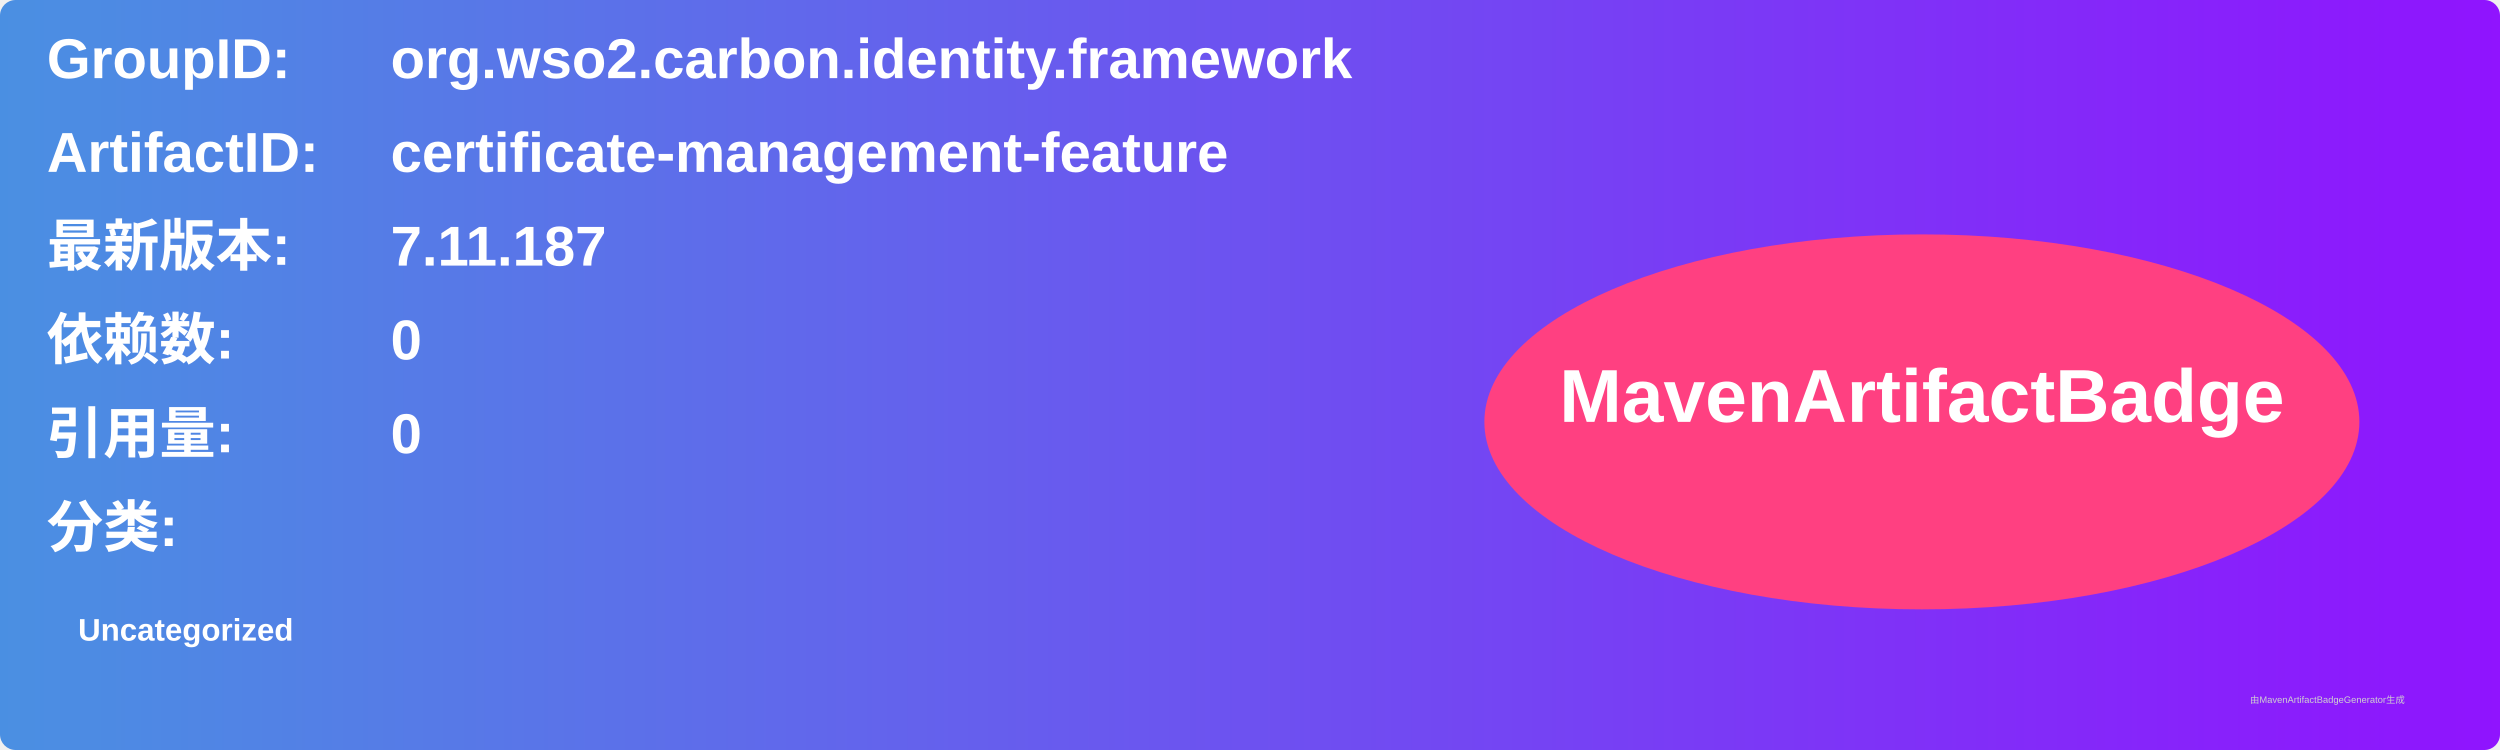
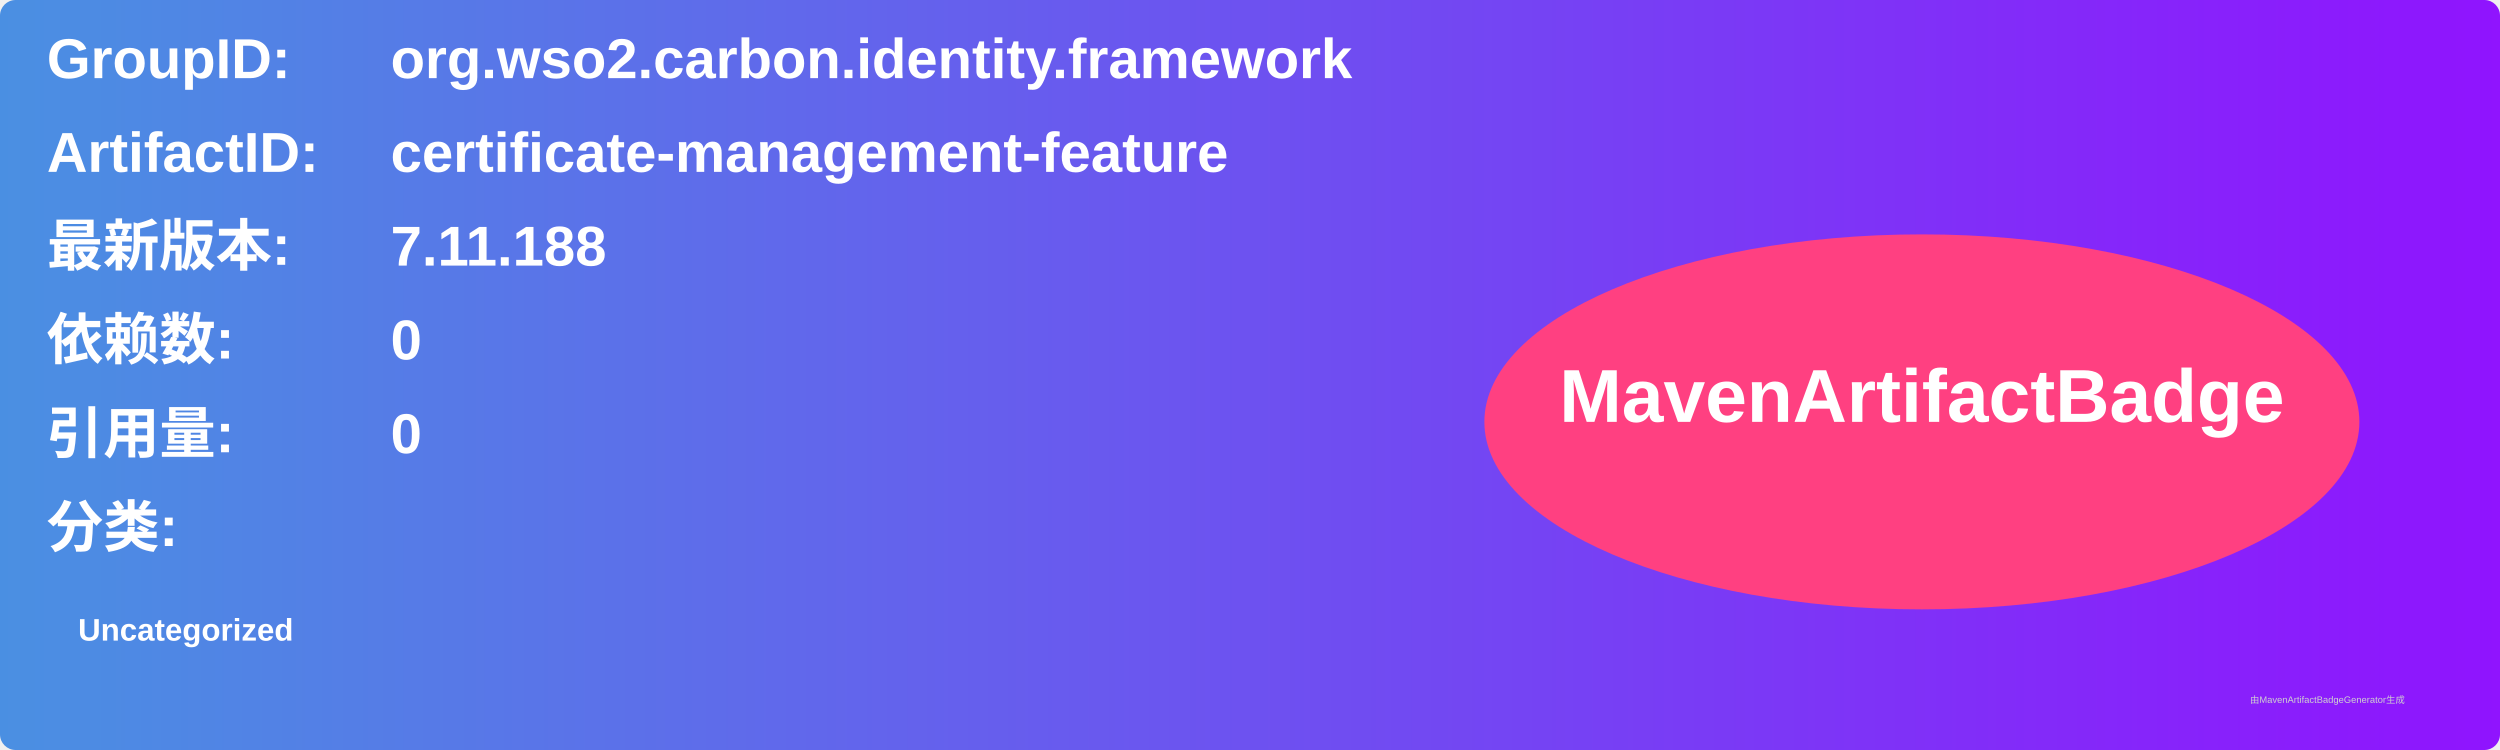
<svg xmlns="http://www.w3.org/2000/svg" width="800" height="240" viewBox="0 0 800 240">
  <linearGradient id="grad" x1="0%" y1="0%" x2="100%" y2="0%">
    <stop offset="0%" stop-color="#4a90e2" />
    <stop offset="100%" stop-color="#9013fe" />
  </linearGradient>
  <rect width="100%" height="100%" rx="5" ry="5" fill="url(#grad)" />
  <g transform="translate(15, 15)">
    <text x="0" y="10" font-family="Arial" font-size="18" fill="white" font-weight="bold" width="260">GroupID:</text>
    <text x="110" y="10" font-family="Arial" font-size="18" fill="white" font-weight="bold" width="460">org.wso2.carbon.identity.framework</text>
    <text x="0" y="40" font-family="Arial" font-size="18" fill="white" font-weight="bold" width="260">ArtifactID:</text>
    <text x="110" y="40" font-family="Arial" font-size="18" fill="white" font-weight="bold" width="460">certificate-management-feature</text>
    <text x="0" y="70" font-family="Arial" font-size="18" fill="white" font-weight="bold">最新版本:</text>
    <text x="110" y="70" font-family="Arial" font-size="18" fill="white" font-weight="bold">
-       <tspan font-weight="bold">7.11.187</tspan>
+       <tspan font-weight="bold">7.11.188</tspan>
    </text>
    <text x="0" y="100" font-family="Arial" font-size="18" fill="white" font-weight="bold">依赖数: </text>
    <text x="110" y="100" font-family="Arial" font-size="18" fill="white">
      <tspan font-weight="bold">0</tspan>
    </text>
    <text x="0" y="130" font-family="Arial" font-size="18" fill="white" font-weight="bold">引用量: </text>
    <text x="110" y="130" font-family="Arial" font-size="18" fill="white">
      <tspan font-weight="bold">0</tspan>
    </text>
    <text x="0" y="160" font-family="Arial" font-size="18" fill="white" font-weight="bold">分类:</text>
    <text x="10" y="190" font-family="Arial" font-size="10" fill="white">
      <tspan font-weight="bold">Uncategorized</tspan>
    </text>
    <ellipse cx="600" cy="120" rx="140" ry="60" fill="#ff4081" />
    <text x="600" y="120" text-anchor="middle" font-family="Arial" font-size="24" fill="white" font-weight="bold">MavenArtifactBadge</text>
  </g>
  <text x="720" y="225" font-family="Arial" font-size="3" fill="#d0d0d0">由MavenArtifactBadgeGenerator生成</text>
</svg>
